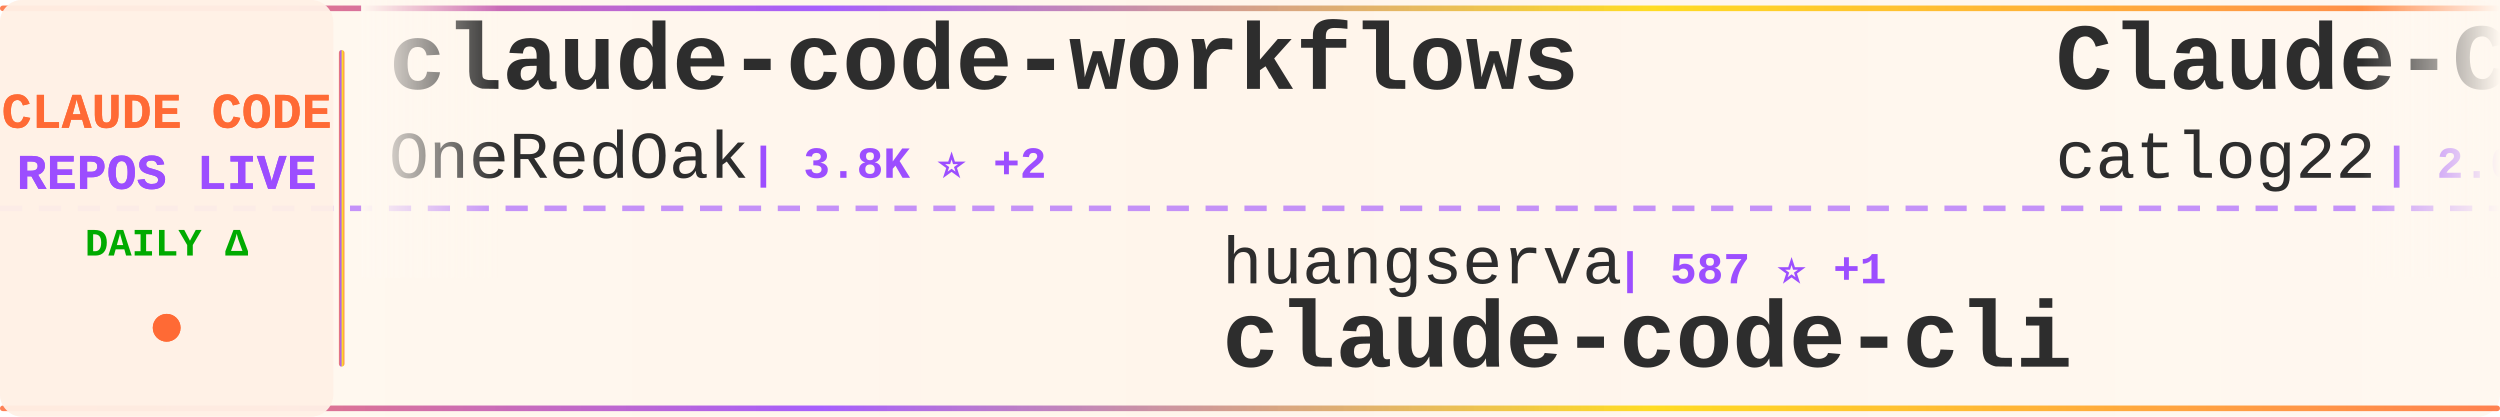
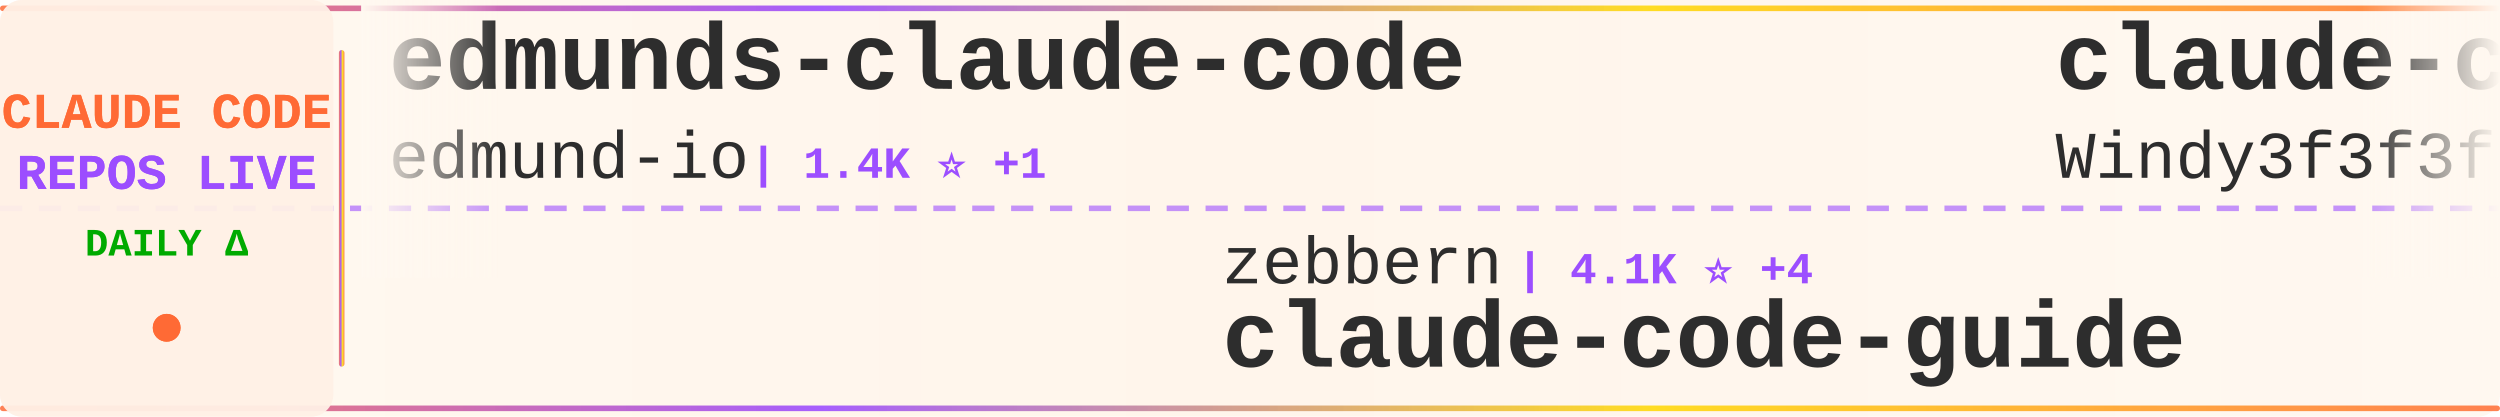
<svg xmlns="http://www.w3.org/2000/svg" width="900" height="150">
  <defs>
    <linearGradient id="tickerBg" x1="0%" y1="0%" x2="100%" y2="0%">
      <stop offset="0%" style="stop-color:#fff8f0;stop-opacity:0.98" />
      <stop offset="50%" style="stop-color:#fff5eb;stop-opacity:1" />
      <stop offset="100%" style="stop-color:#fff8f0;stop-opacity:0.98" />
    </linearGradient>
    <linearGradient id="borderGrad" x1="0%" y1="0%" x2="100%" y2="0%">
      <stop offset="0%" style="stop-color:#FF6B35;stop-opacity:0.85">
        <animate attributeName="stop-opacity" values="0.85;1;0.85" dur="2s" repeatCount="indefinite" />
      </stop>
      <stop offset="33%" style="stop-color:#9C4EFF;stop-opacity:0.9">
        <animate attributeName="stop-opacity" values="0.9;1;0.9" dur="2.2s" repeatCount="indefinite" />
      </stop>
      <stop offset="66%" style="stop-color:#FFD700;stop-opacity:0.85">
        <animate attributeName="stop-opacity" values="0.85;1;0.85" dur="1.8s" repeatCount="indefinite" />
      </stop>
      <stop offset="100%" style="stop-color:#FF6B35;stop-opacity:0.85">
        <animate attributeName="stop-opacity" values="0.85;1;0.85" dur="2s" repeatCount="indefinite" />
      </stop>
    </linearGradient>
    <filter id="textGlow">
      <feGaussianBlur stdDeviation="0.15" result="coloredBlur" />
      <feMerge>
        <feMergeNode in="coloredBlur" />
        <feMergeNode in="SourceGraphic" />
      </feMerge>
    </filter>
    <filter id="metricGlow">
      <feGaussianBlur stdDeviation="0.2" result="coloredBlur" />
      <feMerge>
        <feMergeNode in="coloredBlur" />
        <feMergeNode in="SourceGraphic" />
      </feMerge>
    </filter>
    <linearGradient id="leftFade" x1="0%" y1="0%" x2="100%" y2="0%">
      <stop offset="0%" style="stop-color:#fff8f0;stop-opacity:1" />
      <stop offset="100%" style="stop-color:#fff8f0;stop-opacity:0" />
    </linearGradient>
    <linearGradient id="rightFade" x1="0%" y1="0%" x2="100%" y2="0%">
      <stop offset="0%" style="stop-color:#fff8f0;stop-opacity:0" />
      <stop offset="100%" style="stop-color:#fff8f0;stop-opacity:1" />
    </linearGradient>
  </defs>
  <rect width="900" height="150" fill="url(#tickerBg)" rx="8" />
  <rect x="0" y="2" width="900" height="2" fill="url(#borderGrad)" rx="1" />
  <rect x="0" y="146" width="900" height="2" fill="url(#borderGrad)" rx="1" />
  <line x1="0" y1="75" x2="900" y2="75" stroke="#9C4EFF" stroke-width="2" stroke-dasharray="8 6" opacity="0.6" />
  <rect x="0" y="0" width="120" height="150" fill="#fff0e6" opacity="0.95" rx="8" />
  <text x="60" y="46" font-family="'Courier New', monospace" font-size="18" font-weight="bold" fill="#FF6B35" text-anchor="middle" filter="url(#textGlow)">
    CLAUDE CODE
  </text>
  <text x="60" y="68" font-family="'Courier New', monospace" font-size="18" font-weight="bold" fill="#9C4EFF" text-anchor="middle" filter="url(#textGlow)">
    REPOS LIVE
  </text>
  <text x="60" y="92" font-family="'Courier New', monospace" font-size="14" font-weight="bold" fill="#00aa00" text-anchor="middle">
    DAILY Δ
  </text>
  <circle cx="60" cy="118" r="5" fill="#FF6B35" filter="url(#metricGlow)">
    <animate attributeName="r" values="4;6;4" dur="1.5s" repeatCount="indefinite" />
    <animate attributeName="opacity" values="0.6;1;0.6" dur="1.5s" repeatCount="indefinite" />
  </circle>
  <rect x="122" y="18" width="2" height="114" fill="url(#borderGrad)" rx="1" />
  <clipPath id="tickerClip">
    <rect x="130" y="0" width="770" height="150" />
  </clipPath>
  <g clip-path="url(#tickerClip)">
    <g id="tickerItems">
      <animateTransform attributeName="transform" attributeType="XML" type="translate" from="0 0" to="-3000 0" dur="54s" repeatCount="indefinite" />
      <g transform="translate(0, 0)">
-         <text x="140" y="32" font-family="'Courier New', monospace" font-size="34" font-weight="bold" fill="#2d2d2d">claude-code-workflows</text>
-         <text x="140" y="64" font-family="'Courier New', monospace" font-size="24" font-weight="normal" fill="#2d2d2d" opacity="1.0">OneRedOak</text>
-         <text x="270" y="64" font-family="'Courier New', monospace" font-size="16" font-weight="bold" fill="#9C4EFF"> | 3.8K ⭐ +2</text>
+         <text x="140" y="32" font-family="'Courier New', monospace" font-size="34" font-weight="bold" fill="#2d2d2d">edmunds-claude-code</text>
+         <text x="140" y="64" font-family="'Courier New', monospace" font-size="24" font-weight="normal" fill="#2d2d2d" opacity="1.0">edmund-io</text>
+         <text x="270" y="64" font-family="'Courier New', monospace" font-size="16" font-weight="bold" fill="#9C4EFF"> | 1.4K ⭐ +1</text>
      </g>
      <g transform="translate(300, 0)">
-         <text x="140" y="102" font-family="'Courier New', monospace" font-size="24" font-weight="normal" fill="#2d2d2d" opacity="1.0">huangserva</text>
-         <text x="282" y="102" font-family="'Courier New', monospace" font-size="16" font-weight="bold" fill="#9C4EFF"> | 587 ⭐ +1</text>
-         <text x="140" y="132" font-family="'Courier New', monospace" font-size="34" font-weight="bold" fill="#2d2d2d">claude-code-cli</text>
-       </g>
-       <g transform="translate(600, 0)">
-         <text x="140" y="32" font-family="'Courier New', monospace" font-size="34" font-weight="bold" fill="#2d2d2d">Claude-Code-Workflow</text>
-         <text x="140" y="64" font-family="'Courier New', monospace" font-size="24" font-weight="normal" fill="#2d2d2d" opacity="1.0">catlog22</text>
-         <text x="258" y="64" font-family="'Courier New', monospace" font-size="16" font-weight="bold" fill="#9C4EFF"> | 2.0K ⭐ +4</text>
-       </g>
-       <g transform="translate(900, 0)">
        <text x="140" y="102" font-family="'Courier New', monospace" font-size="24" font-weight="normal" fill="#2d2d2d" opacity="1.0">zebbern</text>
        <text x="246" y="102" font-family="'Courier New', monospace" font-size="16" font-weight="bold" fill="#9C4EFF"> | 4.1K ⭐ +4</text>
        <text x="140" y="132" font-family="'Courier New', monospace" font-size="34" font-weight="bold" fill="#2d2d2d">claude-code-guide</text>
      </g>
+       <g transform="translate(600, 0)">
+         <text x="140" y="32" font-family="'Courier New', monospace" font-size="34" font-weight="bold" fill="#2d2d2d">claude-code-from-scratch</text>
+         <text x="140" y="64" font-family="'Courier New', monospace" font-size="24" font-weight="normal" fill="#2d2d2d" opacity="1.0">Windy3f3f3f3f</text>
+         <text x="318" y="64" font-family="'Courier New', monospace" font-size="16" font-weight="bold" fill="#9C4EFF"> | 1.2K ⭐ +11</text>
+       </g>
+       <g transform="translate(900, 0)">
+         <text x="140" y="102" font-family="'Courier New', monospace" font-size="24" font-weight="normal" fill="#2d2d2d" opacity="1.0">FlorianBruniaux</text>
+         <text x="342" y="102" font-family="'Courier New', monospace" font-size="16" font-weight="bold" fill="#9C4EFF"> | 4.4K ⭐ +21</text>
+         <text x="140" y="132" font-family="'Courier New', monospace" font-size="34" font-weight="bold" fill="#2d2d2d">claude-code-ultimate-gui...</text>
+       </g>
      <g transform="translate(1200, 0)">
-         <text x="140" y="32" font-family="'Courier New', monospace" font-size="34" font-weight="bold" fill="#2d2d2d">claude-code-webui</text>
-         <text x="140" y="64" font-family="'Courier New', monospace" font-size="24" font-weight="normal" fill="#2d2d2d" opacity="1.0">sugyan</text>
-         <text x="234" y="64" font-family="'Courier New', monospace" font-size="16" font-weight="bold" fill="#9C4EFF"> | 1.1K ⭐ +3</text>
+         <text x="140" y="32" font-family="'Courier New', monospace" font-size="34" font-weight="bold" fill="#2d2d2d">claude-code-rev</text>
+         <text x="140" y="64" font-family="'Courier New', monospace" font-size="24" font-weight="normal" fill="#2d2d2d" opacity="1.0">oboard</text>
+         <text x="234" y="64" font-family="'Courier New', monospace" font-size="16" font-weight="bold" fill="#9C4EFF"> | 3.1K ⭐ +2</text>
      </g>
      <g transform="translate(1500, 0)">
-         <text x="140" y="102" font-family="'Courier New', monospace" font-size="24" font-weight="normal" fill="#2d2d2d" opacity="1.0">AprilNEA</text>
-         <text x="258" y="102" font-family="'Courier New', monospace" font-size="16" font-weight="bold" fill="#9C4EFF"> | 383 ⭐ +1</text>
-         <text x="140" y="132" font-family="'Courier New', monospace" font-size="34" font-weight="bold" fill="#2d2d2d">claude-code-source</text>
+         <text x="140" y="102" font-family="'Courier New', monospace" font-size="24" font-weight="normal" fill="#2d2d2d" opacity="1.0">musistudio</text>
+         <text x="282" y="102" font-family="'Courier New', monospace" font-size="16" font-weight="bold" fill="#9C4EFF"> | 34.2K ⭐ +34</text>
+         <text x="140" y="132" font-family="'Courier New', monospace" font-size="34" font-weight="bold" fill="#2d2d2d">claude-code-router</text>
      </g>
      <g transform="translate(1800, 0)">
-         <text x="140" y="32" font-family="'Courier New', monospace" font-size="34" font-weight="bold" fill="#2d2d2d">claude-code-sub-agents</text>
-         <text x="140" y="64" font-family="'Courier New', monospace" font-size="24" font-weight="normal" fill="#2d2d2d" opacity="1.0">lst97</text>
-         <text x="222" y="64" font-family="'Courier New', monospace" font-size="16" font-weight="bold" fill="#9C4EFF"> | 1.6K ⭐ +1</text>
+         <text x="140" y="32" font-family="'Courier New', monospace" font-size="34" font-weight="bold" fill="#2d2d2d">claude-howto</text>
+         <text x="140" y="64" font-family="'Courier New', monospace" font-size="24" font-weight="normal" fill="#2d2d2d" opacity="1.0">luongnv89</text>
+         <text x="270" y="64" font-family="'Courier New', monospace" font-size="16" font-weight="bold" fill="#9C4EFF"> | 33.5K ⭐ +131</text>
      </g>
      <g transform="translate(2100, 0)">
-         <text x="140" y="102" font-family="'Courier New', monospace" font-size="24" font-weight="normal" fill="#2d2d2d" opacity="1.0">centminmod</text>
-         <text x="282" y="102" font-family="'Courier New', monospace" font-size="16" font-weight="bold" fill="#9C4EFF"> | 2.3K ⭐ +8</text>
-         <text x="140" y="132" font-family="'Courier New', monospace" font-size="34" font-weight="bold" fill="#2d2d2d">my-claude-code-setup</text>
+         <text x="140" y="102" font-family="'Courier New', monospace" font-size="24" font-weight="normal" fill="#2d2d2d" opacity="1.0">diet103</text>
+         <text x="246" y="102" font-family="'Courier New', monospace" font-size="16" font-weight="bold" fill="#9C4EFF"> | 9.7K ⭐ +3</text>
+         <text x="140" y="132" font-family="'Courier New', monospace" font-size="34" font-weight="bold" fill="#2d2d2d">claude-code-infrastructu...</text>
      </g>
      <g transform="translate(2400, 0)">
-         <text x="140" y="32" font-family="'Courier New', monospace" font-size="34" font-weight="bold" fill="#2d2d2d">claude-code-templates</text>
-         <text x="140" y="64" font-family="'Courier New', monospace" font-size="24" font-weight="normal" fill="#2d2d2d" opacity="1.0">davila7</text>
-         <text x="246" y="64" font-family="'Courier New', monospace" font-size="16" font-weight="bold" fill="#9C4EFF"> | 27.4K ⭐ +21</text>
+         <text x="140" y="32" font-family="'Courier New', monospace" font-size="34" font-weight="bold" fill="#2d2d2d">claude-code-workflows</text>
+         <text x="140" y="64" font-family="'Courier New', monospace" font-size="24" font-weight="normal" fill="#2d2d2d" opacity="1.0">OneRedOak</text>
+         <text x="270" y="64" font-family="'Courier New', monospace" font-size="16" font-weight="bold" fill="#9C4EFF"> | 3.8K ⭐ +1</text>
      </g>
      <g transform="translate(2700, 0)">
-         <text x="140" y="102" font-family="'Courier New', monospace" font-size="24" font-weight="normal" fill="#2d2d2d" opacity="1.0">oboard</text>
-         <text x="234" y="102" font-family="'Courier New', monospace" font-size="16" font-weight="bold" fill="#9C4EFF"> | 3.1K ⭐ +2</text>
-         <text x="140" y="132" font-family="'Courier New', monospace" font-size="34" font-weight="bold" fill="#2d2d2d">claude-code-rev</text>
+         <text x="140" y="102" font-family="'Courier New', monospace" font-size="24" font-weight="normal" fill="#2d2d2d" opacity="1.0">ghuntley</text>
+         <text x="258" y="102" font-family="'Courier New', monospace" font-size="16" font-weight="bold" fill="#9C4EFF"> | 978 ⭐</text>
+         <text x="140" y="132" font-family="'Courier New', monospace" font-size="34" font-weight="bold" fill="#2d2d2d">claude-code-source-code-...</text>
      </g>
      <g transform="translate(3000, 0)">
-         <text x="140" y="32" font-family="'Courier New', monospace" font-size="34" font-weight="bold" fill="#2d2d2d">claude-code-workflows</text>
-         <text x="140" y="64" font-family="'Courier New', monospace" font-size="24" font-weight="normal" fill="#2d2d2d" opacity="1.0">OneRedOak</text>
-         <text x="270" y="64" font-family="'Courier New', monospace" font-size="16" font-weight="bold" fill="#9C4EFF"> | 3.8K ⭐ +2</text>
+         <text x="140" y="32" font-family="'Courier New', monospace" font-size="34" font-weight="bold" fill="#2d2d2d">edmunds-claude-code</text>
+         <text x="140" y="64" font-family="'Courier New', monospace" font-size="24" font-weight="normal" fill="#2d2d2d" opacity="1.0">edmund-io</text>
+         <text x="270" y="64" font-family="'Courier New', monospace" font-size="16" font-weight="bold" fill="#9C4EFF"> | 1.4K ⭐ +1</text>
      </g>
      <g transform="translate(3300, 0)">
-         <text x="140" y="102" font-family="'Courier New', monospace" font-size="24" font-weight="normal" fill="#2d2d2d" opacity="1.0">huangserva</text>
-         <text x="282" y="102" font-family="'Courier New', monospace" font-size="16" font-weight="bold" fill="#9C4EFF"> | 587 ⭐ +1</text>
-         <text x="140" y="132" font-family="'Courier New', monospace" font-size="34" font-weight="bold" fill="#2d2d2d">claude-code-cli</text>
-       </g>
-       <g transform="translate(3600, 0)">
-         <text x="140" y="32" font-family="'Courier New', monospace" font-size="34" font-weight="bold" fill="#2d2d2d">Claude-Code-Workflow</text>
-         <text x="140" y="64" font-family="'Courier New', monospace" font-size="24" font-weight="normal" fill="#2d2d2d" opacity="1.0">catlog22</text>
-         <text x="258" y="64" font-family="'Courier New', monospace" font-size="16" font-weight="bold" fill="#9C4EFF"> | 2.0K ⭐ +4</text>
-       </g>
-       <g transform="translate(3900, 0)">
        <text x="140" y="102" font-family="'Courier New', monospace" font-size="24" font-weight="normal" fill="#2d2d2d" opacity="1.0">zebbern</text>
        <text x="246" y="102" font-family="'Courier New', monospace" font-size="16" font-weight="bold" fill="#9C4EFF"> | 4.1K ⭐ +4</text>
        <text x="140" y="132" font-family="'Courier New', monospace" font-size="34" font-weight="bold" fill="#2d2d2d">claude-code-guide</text>
+       </g>
+       <g transform="translate(3600, 0)">
+         <text x="140" y="32" font-family="'Courier New', monospace" font-size="34" font-weight="bold" fill="#2d2d2d">claude-code-from-scratch</text>
+         <text x="140" y="64" font-family="'Courier New', monospace" font-size="24" font-weight="normal" fill="#2d2d2d" opacity="1.0">Windy3f3f3f3f</text>
+         <text x="318" y="64" font-family="'Courier New', monospace" font-size="16" font-weight="bold" fill="#9C4EFF"> | 1.2K ⭐ +11</text>
+       </g>
+       <g transform="translate(3900, 0)">
+         <text x="140" y="102" font-family="'Courier New', monospace" font-size="24" font-weight="normal" fill="#2d2d2d" opacity="1.0">FlorianBruniaux</text>
+         <text x="342" y="102" font-family="'Courier New', monospace" font-size="16" font-weight="bold" fill="#9C4EFF"> | 4.4K ⭐ +21</text>
+         <text x="140" y="132" font-family="'Courier New', monospace" font-size="34" font-weight="bold" fill="#2d2d2d">claude-code-ultimate-gui...</text>
      </g>
    </g>
  </g>
  <rect x="130" y="0" width="50" height="100" fill="url(#leftFade)" />
  <rect x="850" y="0" width="50" height="100" fill="url(#rightFade)" />
</svg>
